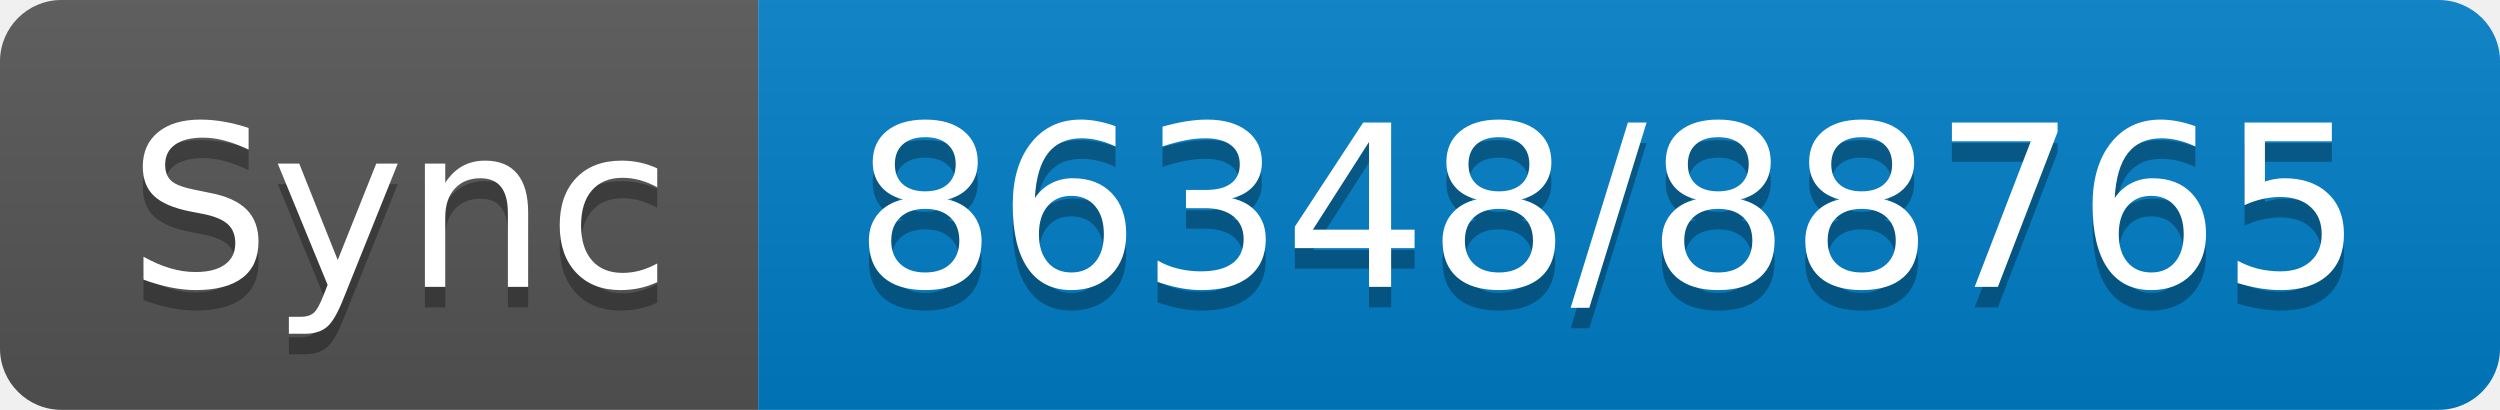
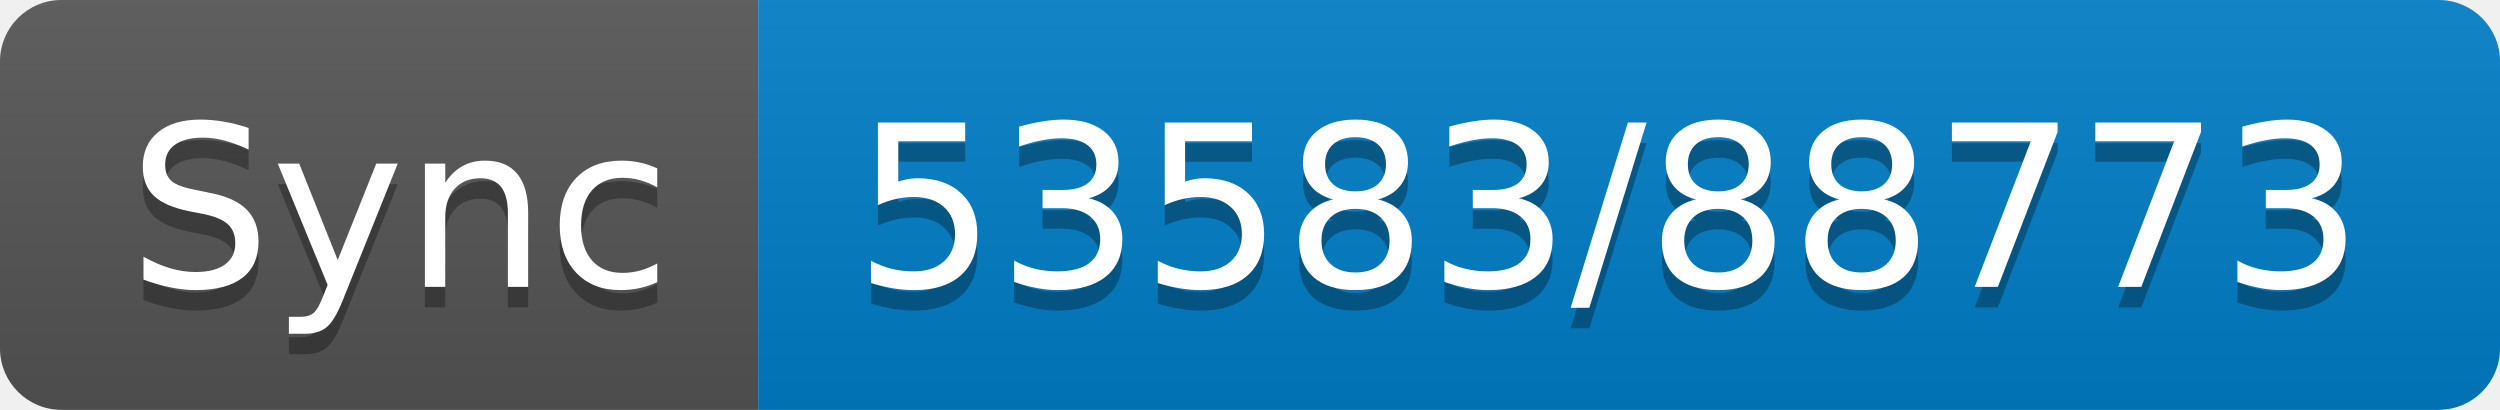
- <svg xmlns="http://www.w3.org/2000/svg" width="122" height="20" role="img" aria-label="Sync: 86348/88765">
+ <svg xmlns="http://www.w3.org/2000/svg" width="122" height="20" role="img" aria-label="Sync: 53583/88773">
  <linearGradient id="s" x2="0" y2="100%">
    <stop offset="0" stop-color="#bbb" stop-opacity=".1" />
    <stop offset="1" stop-opacity=".1" />
  </linearGradient>
  <clipPath id="r">
    <rect width="122" height="20" rx="3" fill="#fff" />
  </clipPath>
  <g clip-path="url(#r)">
    <rect width="37" height="20" fill="#555" />
    <rect x="37" width="85" height="20" fill="#007ec6" />
    <rect width="122" height="20" fill="url(#s)" />
  </g>
  <g fill="#fff" text-anchor="middle" font-family="Verdana,Geneva,DejaVu Sans,sans-serif" text-rendering="geometricPrecision" font-size="110">
    <text aria-hidden="true" x="195" y="150" fill="#010101" fill-opacity=".3" transform="scale(.1)" textLength="270">Sync</text>
    <text x="195" y="140" transform="scale(.1)" fill="#fff" textLength="270">Sync</text>
-     <text aria-hidden="true" x="785" y="150" fill="#010101" fill-opacity=".3" transform="scale(.1)" textLength="750">86348/88765</text>
-     <text x="785" y="140" transform="scale(.1)" fill="#fff" textLength="750">86348/88765</text>
+     <text aria-hidden="true" x="785" y="150" fill="#010101" fill-opacity=".3" transform="scale(.1)" textLength="750">53583/88773</text>
+     <text x="785" y="140" transform="scale(.1)" fill="#fff" textLength="750">53583/88773</text>
  </g>
</svg>
